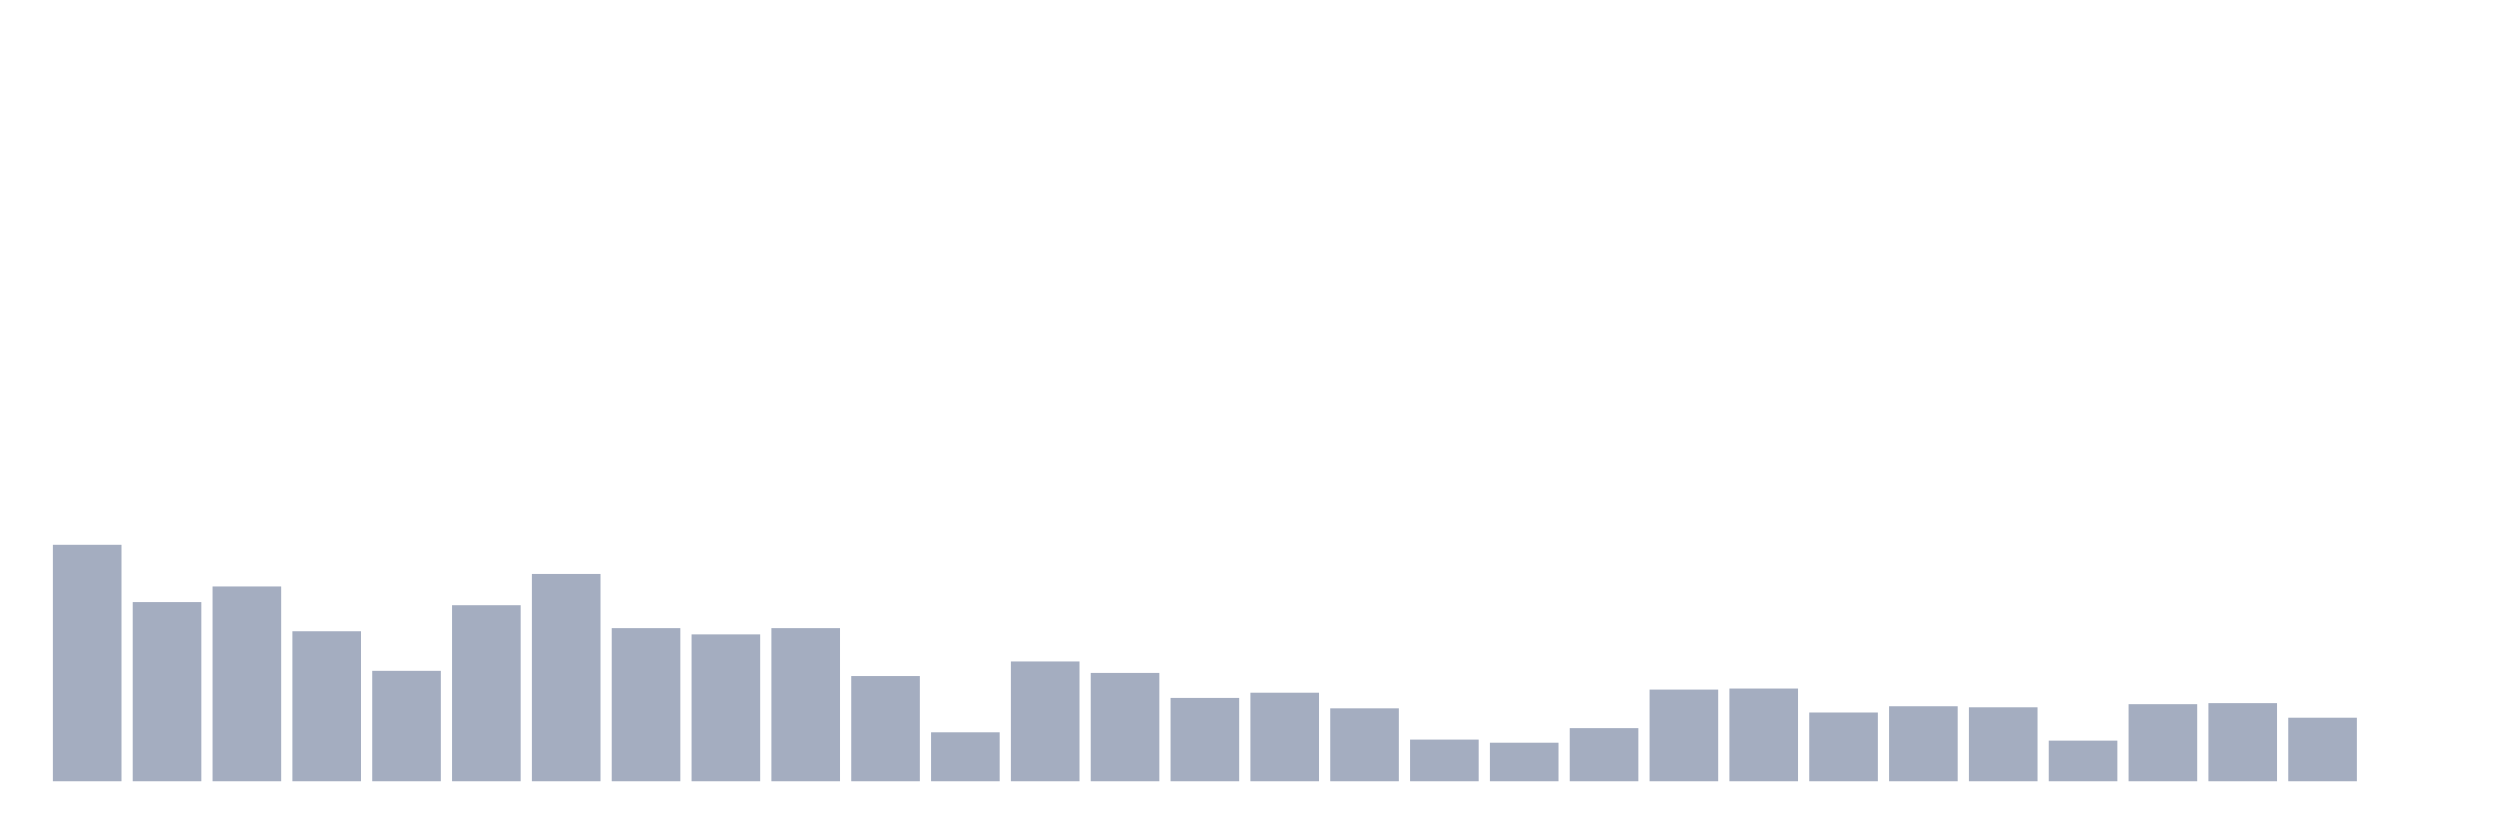
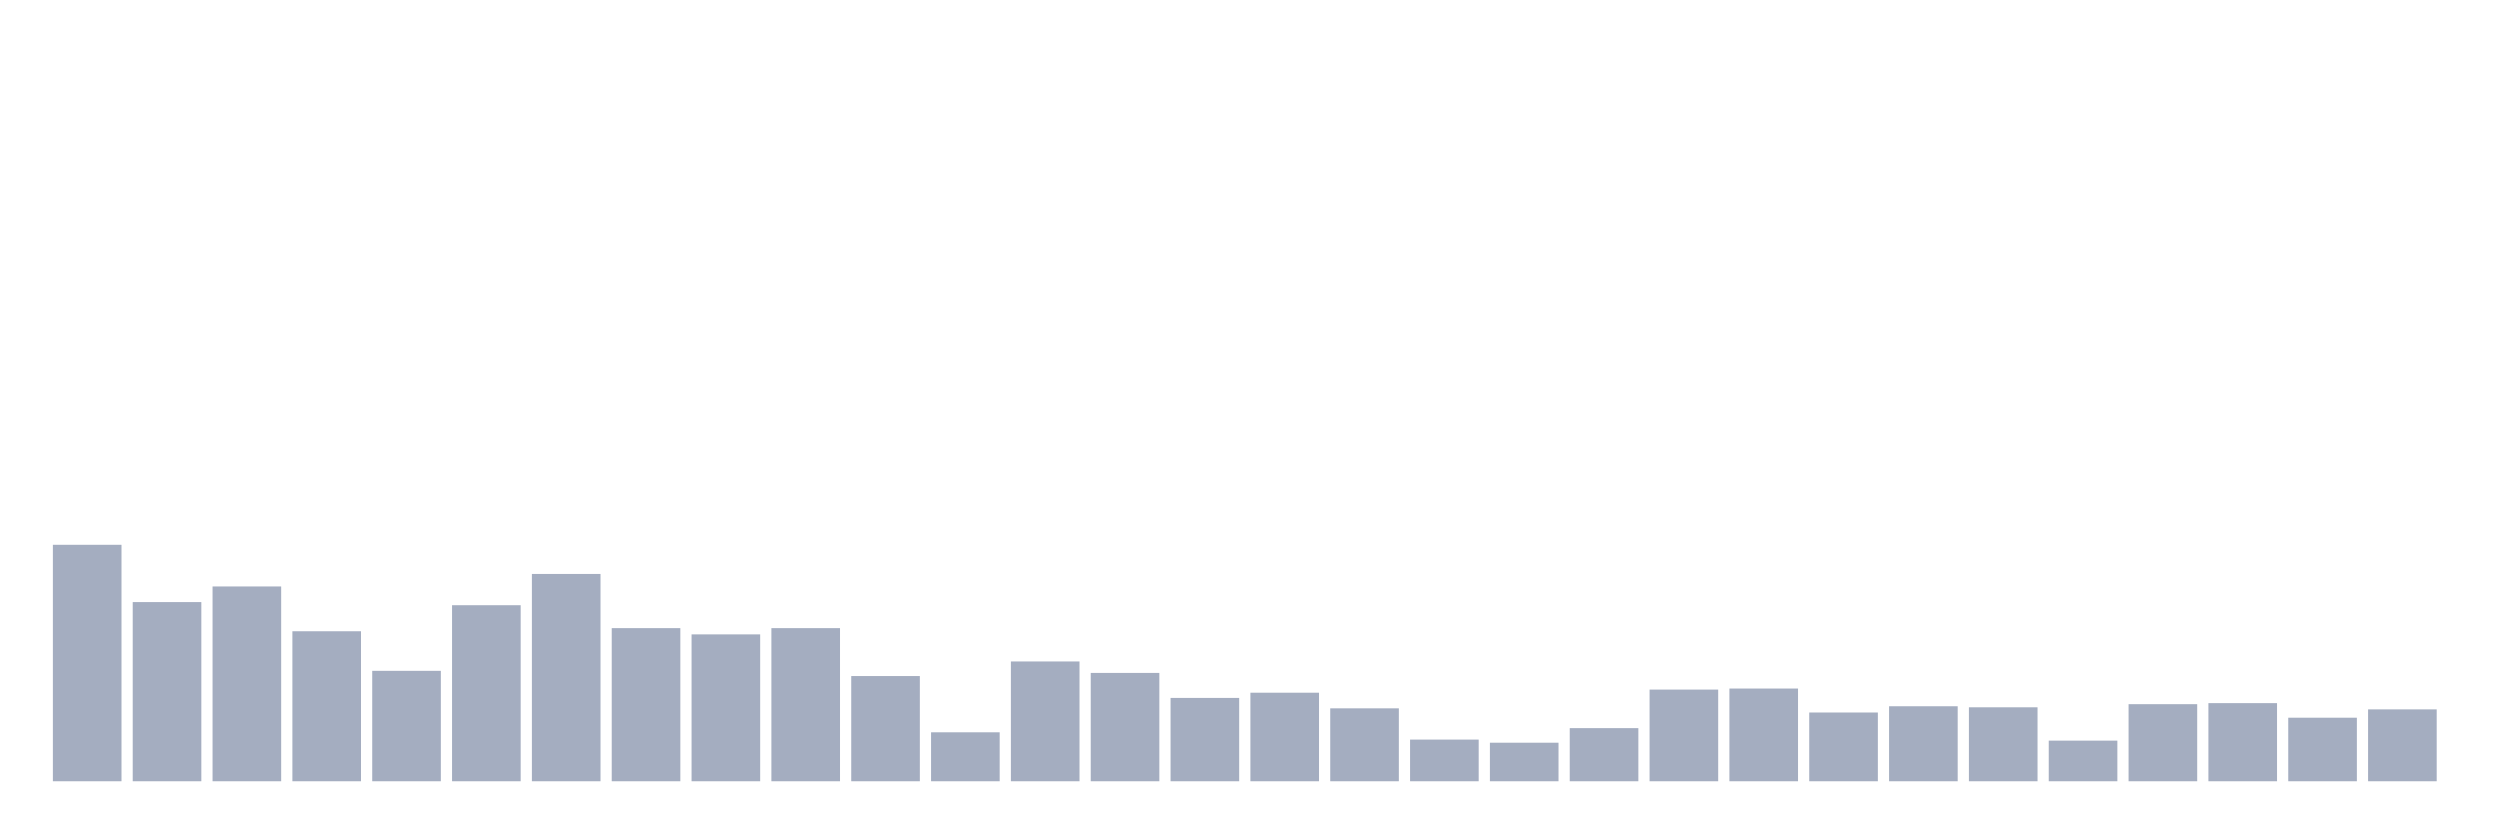
<svg xmlns="http://www.w3.org/2000/svg" viewBox="0 0 480 160">
  <g transform="translate(10,10)">
    <rect class="bar" x="0.153" width="13.175" y="94.6" height="45.4" fill="rgb(164,173,192)" />
    <rect class="bar" x="15.482" width="13.175" y="105.6" height="34.4" fill="rgb(164,173,192)" />
    <rect class="bar" x="30.81" width="13.175" y="102.6" height="37.4" fill="rgb(164,173,192)" />
    <rect class="bar" x="46.138" width="13.175" y="111.2" height="28.8" fill="rgb(164,173,192)" />
    <rect class="bar" x="61.466" width="13.175" y="118.8" height="21.2" fill="rgb(164,173,192)" />
    <rect class="bar" x="76.794" width="13.175" y="106.2" height="33.8" fill="rgb(164,173,192)" />
    <rect class="bar" x="92.123" width="13.175" y="100.2" height="39.8" fill="rgb(164,173,192)" />
    <rect class="bar" x="107.451" width="13.175" y="110.6" height="29.4" fill="rgb(164,173,192)" />
    <rect class="bar" x="122.779" width="13.175" y="111.8" height="28.2" fill="rgb(164,173,192)" />
    <rect class="bar" x="138.107" width="13.175" y="110.6" height="29.4" fill="rgb(164,173,192)" />
    <rect class="bar" x="153.436" width="13.175" y="119.8" height="20.2" fill="rgb(164,173,192)" />
    <rect class="bar" x="168.764" width="13.175" y="130.6" height="9.4" fill="rgb(164,173,192)" />
    <rect class="bar" x="184.092" width="13.175" y="117" height="23" fill="rgb(164,173,192)" />
    <rect class="bar" x="199.42" width="13.175" y="119.2" height="20.8" fill="rgb(164,173,192)" />
    <rect class="bar" x="214.748" width="13.175" y="124" height="16" fill="rgb(164,173,192)" />
    <rect class="bar" x="230.077" width="13.175" y="123" height="17" fill="rgb(164,173,192)" />
    <rect class="bar" x="245.405" width="13.175" y="126" height="14" fill="rgb(164,173,192)" />
    <rect class="bar" x="260.733" width="13.175" y="132" height="8" fill="rgb(164,173,192)" />
    <rect class="bar" x="276.061" width="13.175" y="132.6" height="7.4" fill="rgb(164,173,192)" />
    <rect class="bar" x="291.39" width="13.175" y="129.8" height="10.2" fill="rgb(164,173,192)" />
    <rect class="bar" x="306.718" width="13.175" y="122.4" height="17.6" fill="rgb(164,173,192)" />
    <rect class="bar" x="322.046" width="13.175" y="122.2" height="17.8" fill="rgb(164,173,192)" />
    <rect class="bar" x="337.374" width="13.175" y="126.8" height="13.2" fill="rgb(164,173,192)" />
    <rect class="bar" x="352.702" width="13.175" y="125.6" height="14.4" fill="rgb(164,173,192)" />
    <rect class="bar" x="368.031" width="13.175" y="125.8" height="14.2" fill="rgb(164,173,192)" />
    <rect class="bar" x="383.359" width="13.175" y="132.2" height="7.8" fill="rgb(164,173,192)" />
    <rect class="bar" x="398.687" width="13.175" y="125.2" height="14.8" fill="rgb(164,173,192)" />
    <rect class="bar" x="414.015" width="13.175" y="125" height="15" fill="rgb(164,173,192)" />
    <rect class="bar" x="429.344" width="13.175" y="127.8" height="12.2" fill="rgb(164,173,192)" />
-     <rect class="bar" x="444.672" width="13.175" y="140" height="0" fill="rgb(164,173,192)" />
+     <rect class="bar" x="444.672" width="13.175" y="126.2" height="13.8" fill="rgb(164,173,192)" />
  </g>
</svg>
